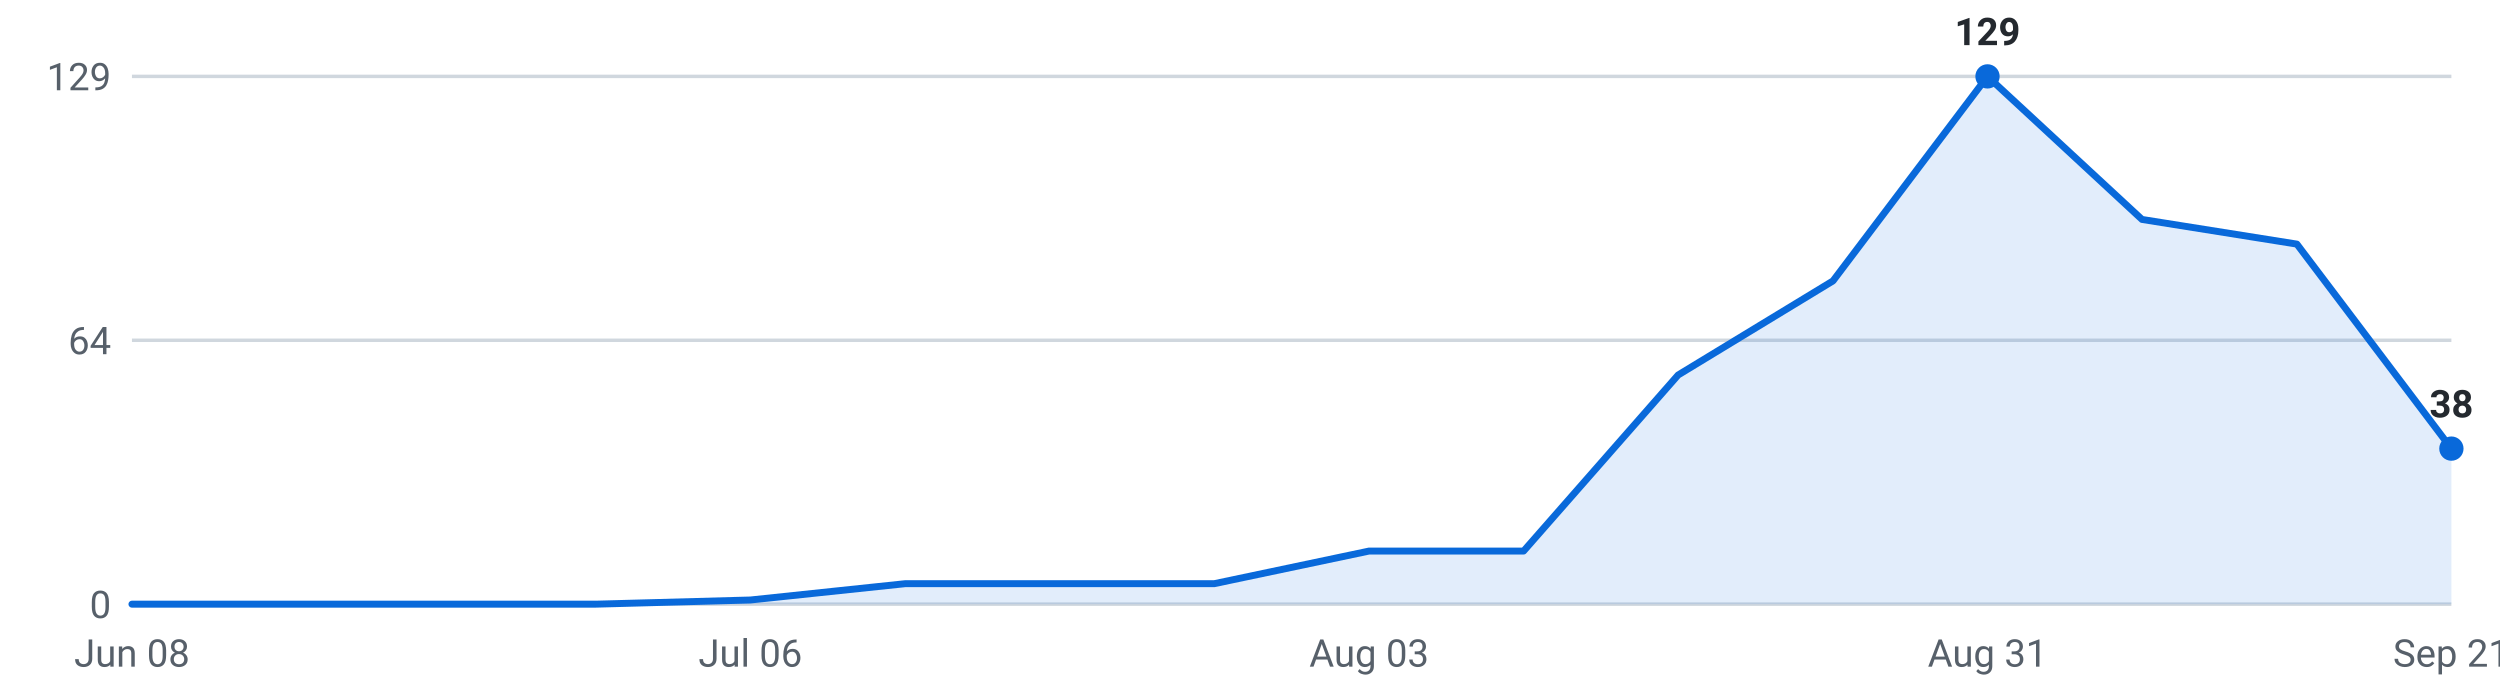
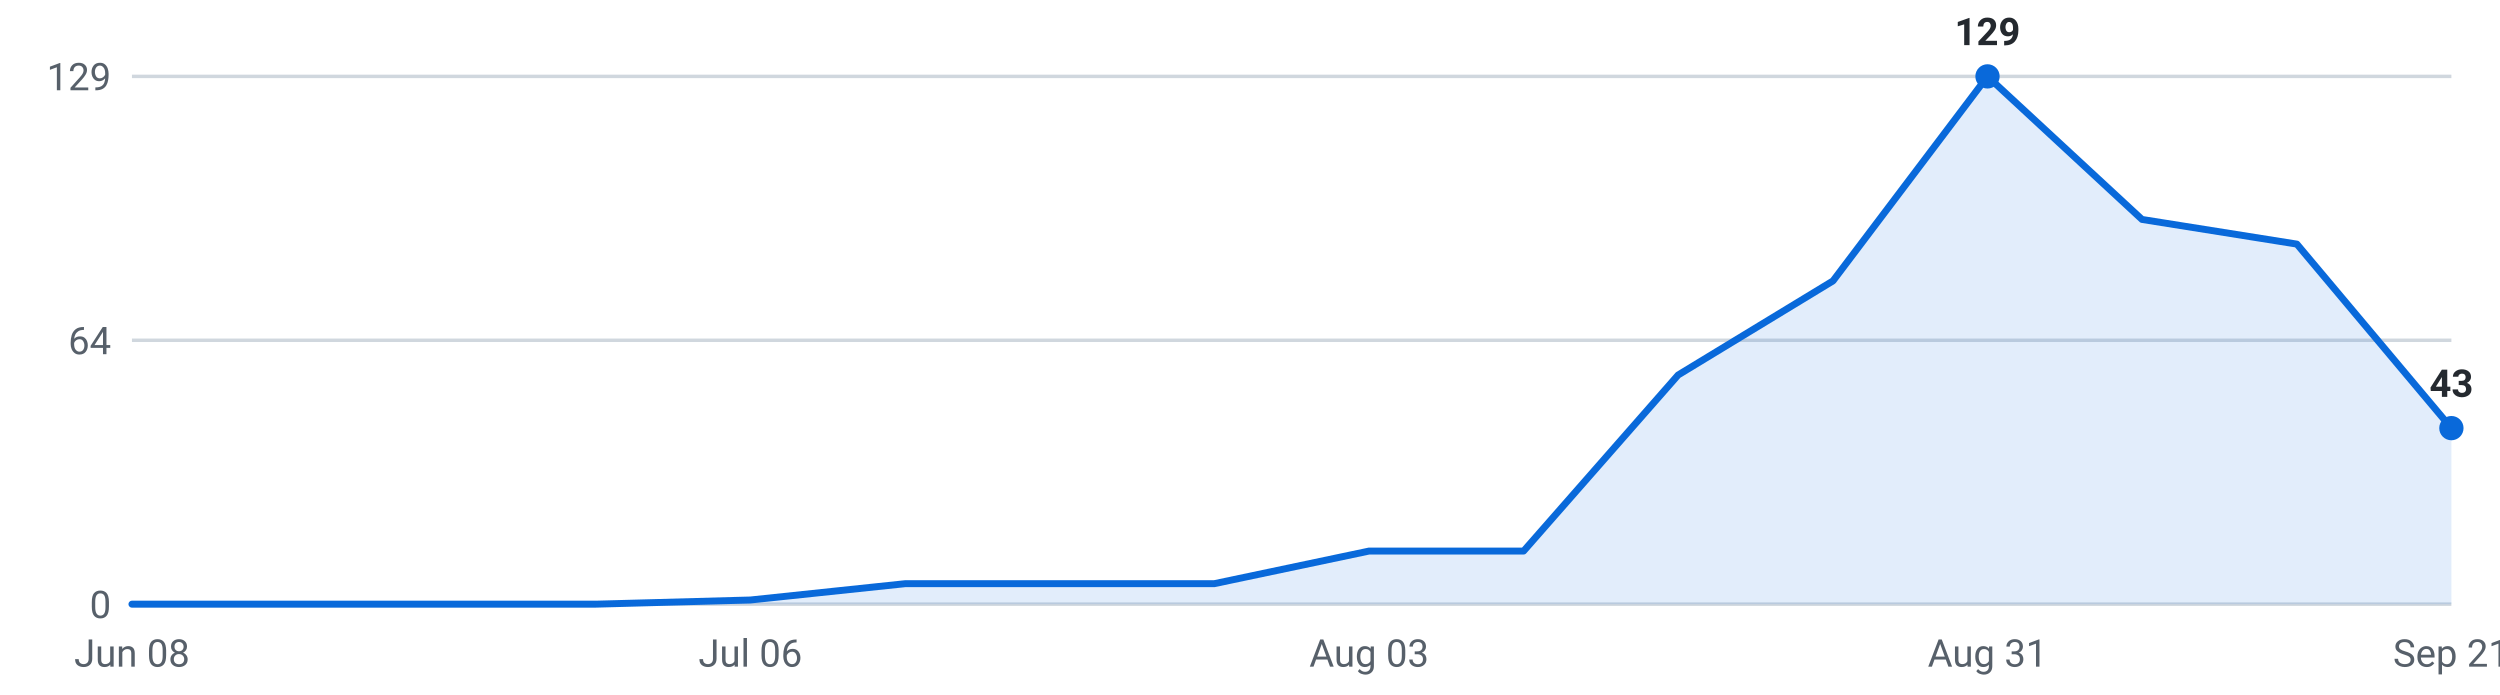
<svg xmlns="http://www.w3.org/2000/svg" viewBox="0 0 720 200" width="720" height="200" role="img" aria-label="Internships posted per week, last 16 weeks">
  <g font-family="-apple-system,Segoe UI,Roboto,sans-serif" font-size="11">
    <line x1="38" y1="174.0" x2="706" y2="174.0" stroke="#d0d7de" stroke-width="1" />
    <text x="32" y="178.0" text-anchor="end" fill="#57606a">0</text>
    <line x1="38" y1="98.0" x2="706" y2="98.0" stroke="#d0d7de" stroke-width="1" />
    <text x="32" y="102.0" text-anchor="end" fill="#57606a">64</text>
    <line x1="38" y1="22.0" x2="706" y2="22.0" stroke="#d0d7de" stroke-width="1" />
    <text x="32" y="26.0" text-anchor="end" fill="#57606a">129</text>
-     <path d="M38.0,174 L38.0,174.0 L82.5,174.0 L127.1,174.0 L171.6,174.0 L216.1,172.8 L260.7,168.1 L305.2,168.1 L349.7,168.1 L394.3,158.7 L438.8,158.7 L483.3,108.0 L527.9,80.9 L572.4,22.0 L616.9,63.2 L661.5,70.3 L706.0,129.2 L706.0,174 Z" fill="#0969da" fill-opacity="0.12" />
-     <polyline points="38.0,174.0 82.5,174.0 127.1,174.0 171.6,174.0 216.1,172.8 260.7,168.1 305.2,168.1 349.7,168.1 394.3,158.7 438.8,158.7 483.3,108.0 527.9,80.9 572.4,22.0 616.9,63.2 661.5,70.3 706.0,129.2" fill="none" stroke="#0969da" stroke-width="2" stroke-linejoin="round" stroke-linecap="round" />
+     <path d="M38.0,174 L38.0,174.0 L82.5,174.0 L127.1,174.0 L171.6,174.0 L216.1,172.8 L260.7,168.1 L305.2,168.1 L349.7,168.1 L394.3,158.7 L438.8,158.7 L483.3,108.0 L527.9,80.9 L572.4,22.0 L616.9,63.2 L661.5,70.3 L706.0,123.3 L706.0,174 Z" fill="#0969da" fill-opacity="0.12" />
+     <polyline points="38.0,174.0 82.5,174.0 127.1,174.0 171.6,174.0 216.1,172.8 260.7,168.1 305.2,168.1 349.7,168.1 394.3,158.7 438.8,158.7 483.3,108.0 527.9,80.9 572.4,22.0 616.9,63.2 661.5,70.3 706.0,123.3" fill="none" stroke="#0969da" stroke-width="2" stroke-linejoin="round" stroke-linecap="round" />
    <circle cx="572.4" cy="22.0" r="3.5" fill="#0969da" />
    <text x="572.4" y="13.0" text-anchor="middle" fill="#24292f" font-weight="600">129</text>
-     <circle cx="706.0" cy="129.2" r="3.5" fill="#0969da" />
-     <text x="706.0" y="120.2" text-anchor="middle" fill="#24292f" font-weight="600">38</text>
+     <circle cx="706.0" cy="123.3" r="3.5" fill="#0969da" />
+     <text x="706.0" y="114.3" text-anchor="middle" fill="#24292f" font-weight="600">43</text>
    <text x="38.0" y="192" text-anchor="middle" fill="#57606a">Jun 08</text>
    <text x="216.1" y="192" text-anchor="middle" fill="#57606a">Jul 06</text>
    <text x="394.3" y="192" text-anchor="middle" fill="#57606a">Aug 03</text>
    <text x="572.4" y="192" text-anchor="middle" fill="#57606a">Aug 31</text>
    <text x="706.0" y="192" text-anchor="middle" fill="#57606a">Sep 21</text>
  </g>
</svg>
